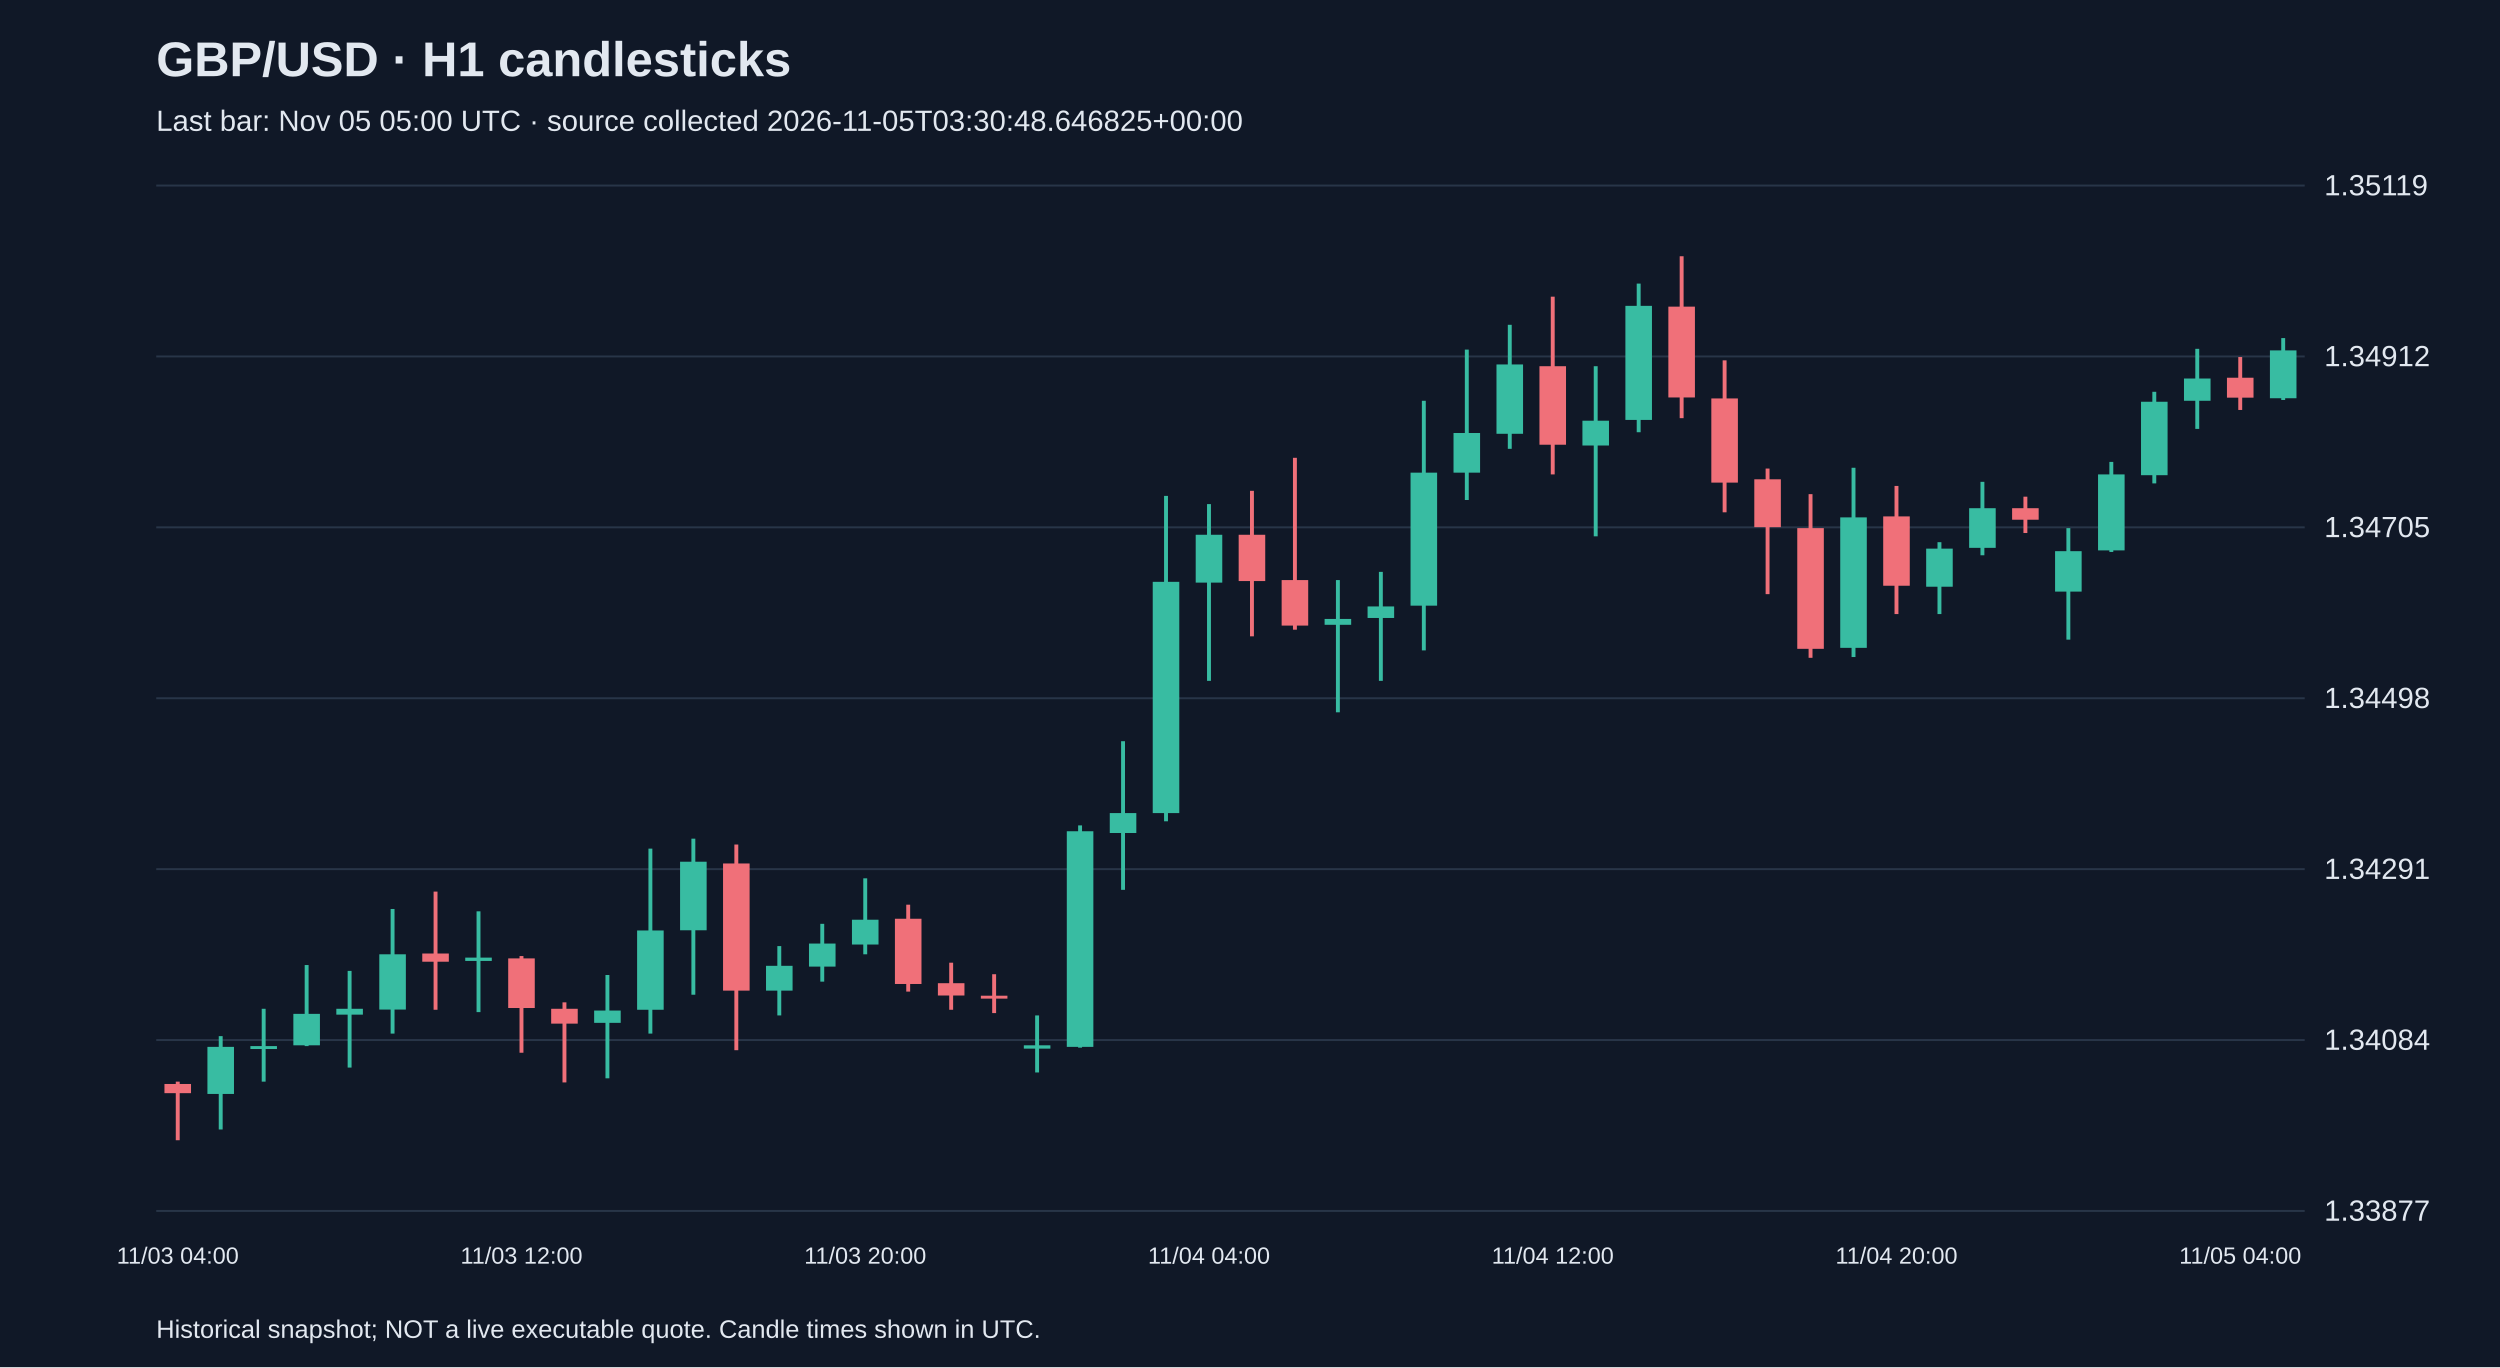
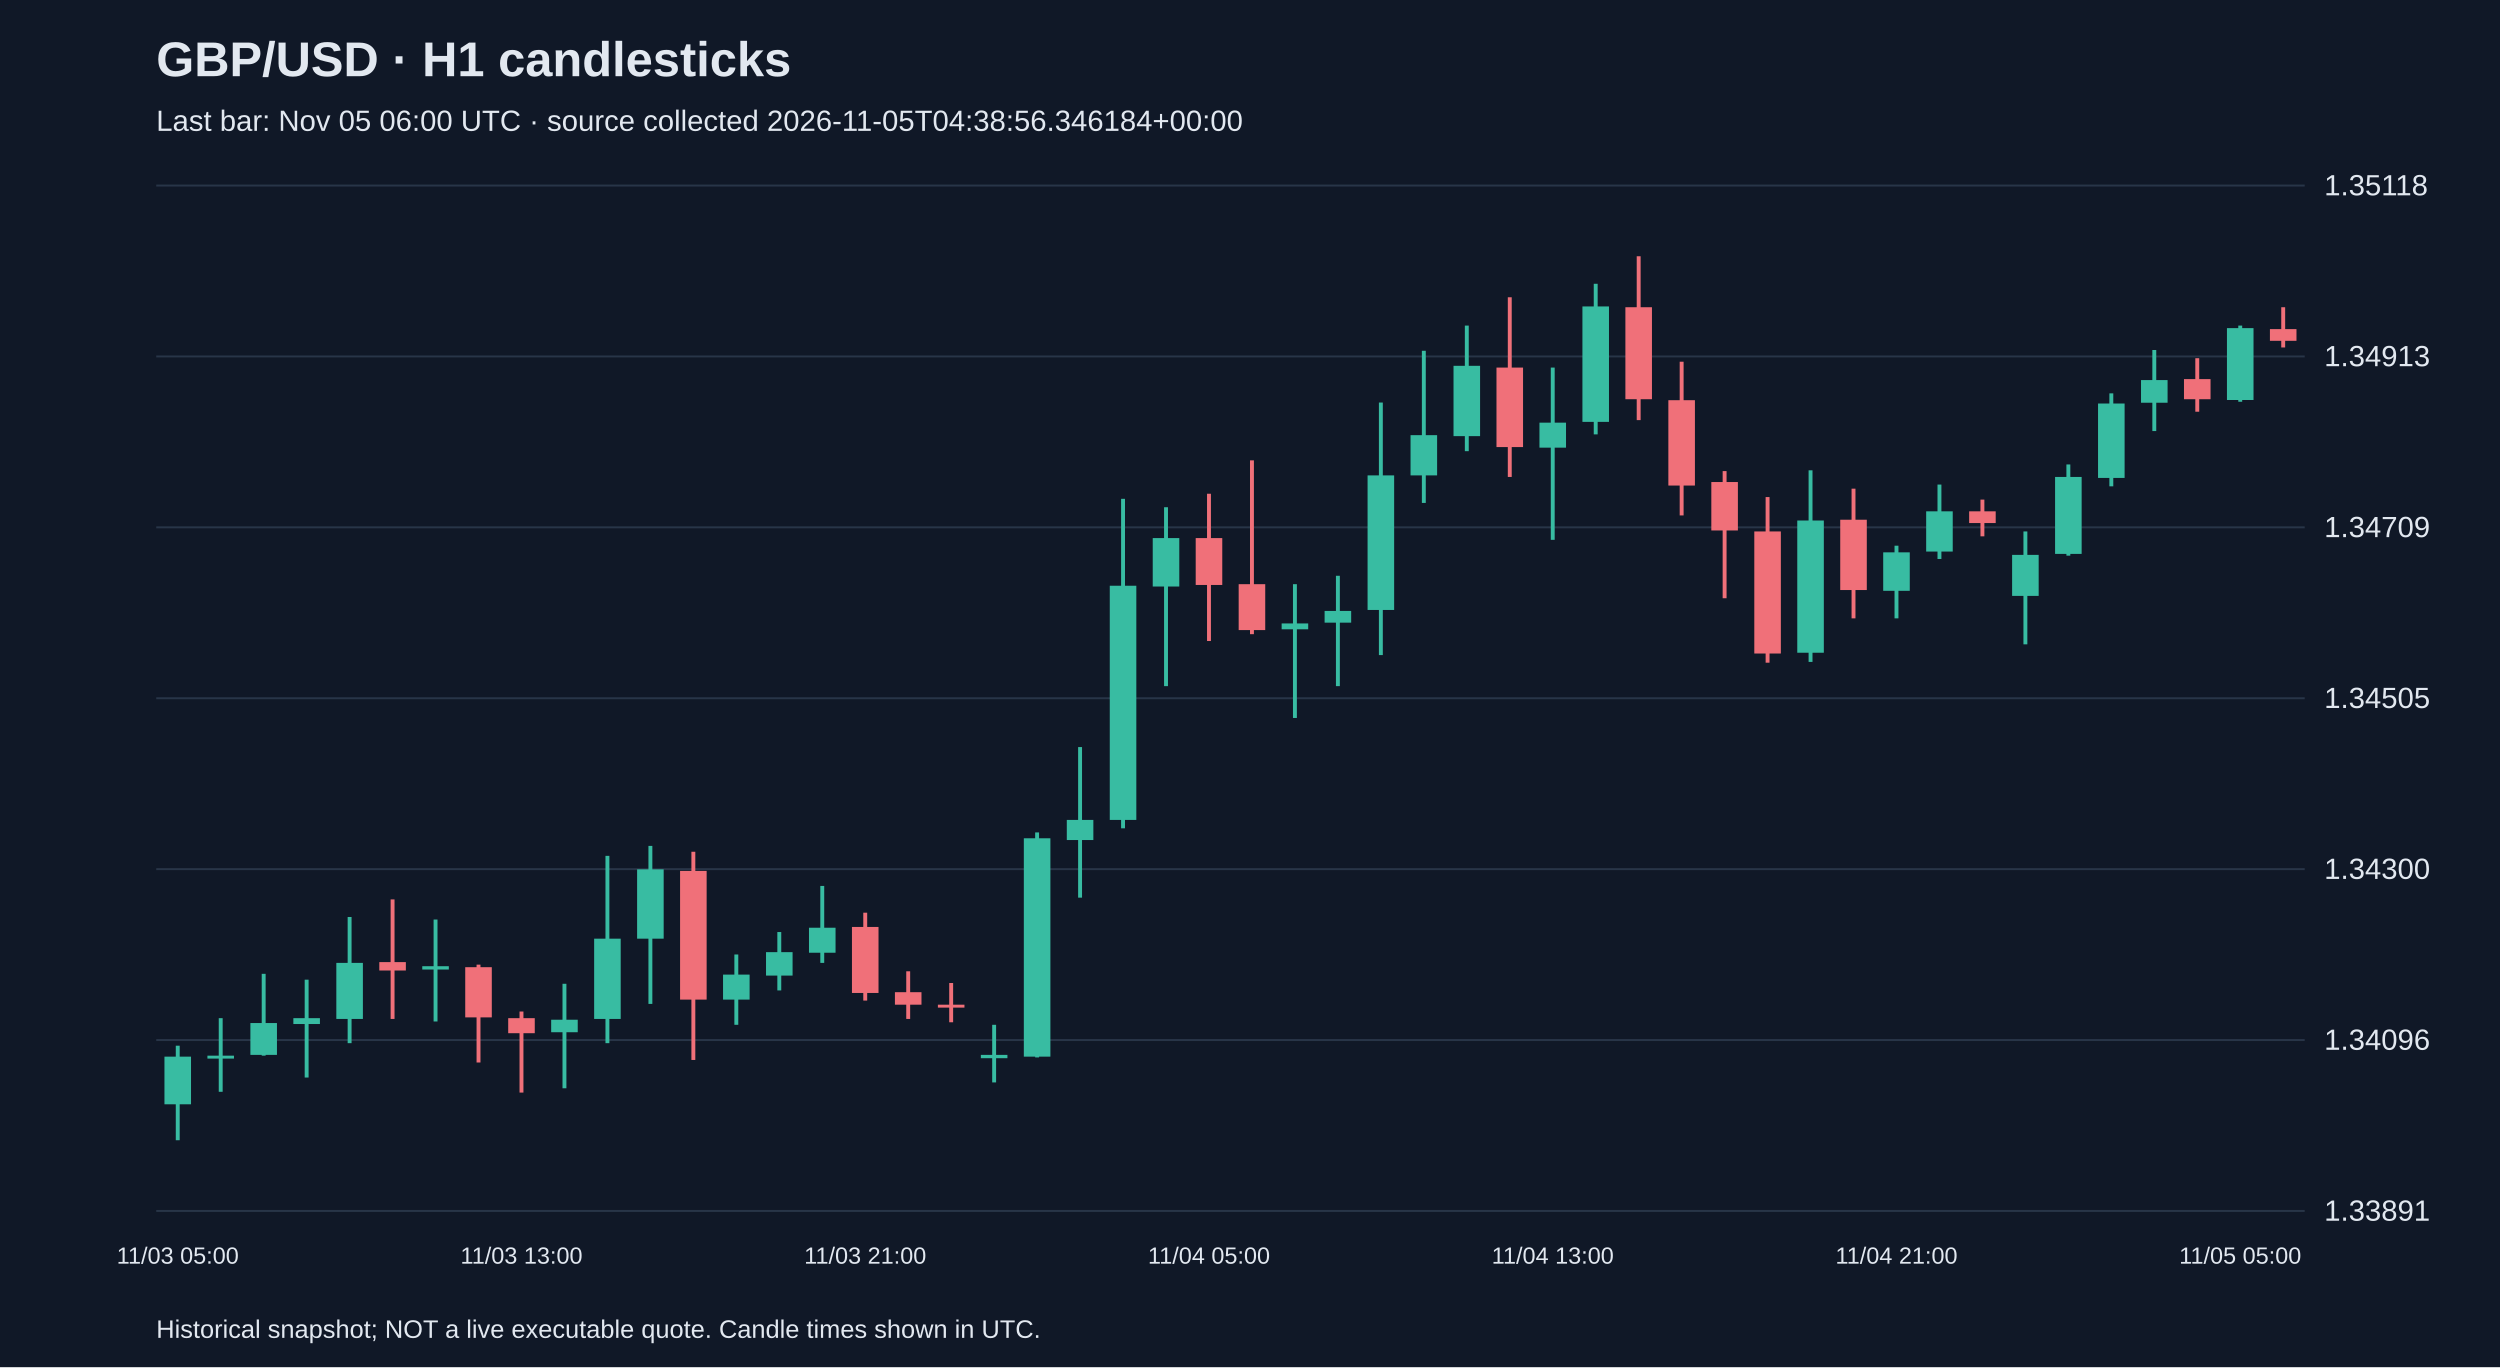
<svg xmlns="http://www.w3.org/2000/svg" viewBox="0 0 1280 700">
  <rect width="100%" height="100%" fill="#101827" />
  <style>text{font-family:Arial,sans-serif;fill:#e2e8f0}</style>
  <text x="80" y="39" font-size="25" font-weight="bold">GBP/USD · H1 candlesticks</text>
-   <text x="80" y="67" font-size="15" fill="#a6b1c5">Last bar: Nov 05 05:00 UTC · source collected 2026-11-05T03:30:48.646825+00:00</text>
+   <text x="80" y="67" font-size="15" fill="#a6b1c5">Last bar: Nov 05 06:00 UTC · source collected 2026-11-05T04:38:56.346184+00:00</text>
  <line x1="80" y1="620.0" x2="1180" y2="620.0" stroke="#283548" />
-   <text x="1190" y="625.0" font-size="15">1.33877</text>
+   <text x="1190" y="625.0" font-size="15">1.33891</text>
  <line x1="80" y1="532.5" x2="1180" y2="532.5" stroke="#283548" />
-   <text x="1190" y="537.5" font-size="15">1.34084</text>
+   <text x="1190" y="537.5" font-size="15">1.34096</text>
  <line x1="80" y1="445.0" x2="1180" y2="445.0" stroke="#283548" />
-   <text x="1190" y="450.0" font-size="15">1.34291</text>
+   <text x="1190" y="450.0" font-size="15">1.34300</text>
  <line x1="80" y1="357.5" x2="1180" y2="357.5" stroke="#283548" />
-   <text x="1190" y="362.5" font-size="15">1.34498</text>
+   <text x="1190" y="362.5" font-size="15">1.34505</text>
  <line x1="80" y1="270.0" x2="1180" y2="270.0" stroke="#283548" />
-   <text x="1190" y="275.0" font-size="15">1.34705</text>
+   <text x="1190" y="275.0" font-size="15">1.34709</text>
  <line x1="80" y1="182.5" x2="1180" y2="182.5" stroke="#283548" />
-   <text x="1190" y="187.5" font-size="15">1.34912</text>
+   <text x="1190" y="187.5" font-size="15">1.34913</text>
  <line x1="80" y1="95.0" x2="1180" y2="95.0" stroke="#283548" />
-   <text x="1190" y="100.0" font-size="15">1.35119</text>
-   <line x1="91.0" y1="553.8" x2="91.0" y2="583.8" stroke="#f07079" stroke-width="2" />
-   <rect x="84.2" y="555.0" width="13.6" height="4.7" fill="#f07079" />
-   <text x="91.0" y="647" text-anchor="middle" font-size="12">11/03 04:00</text>
-   <line x1="113.0" y1="530.5" x2="113.0" y2="578.3" stroke="#38bca2" stroke-width="2" />
-   <rect x="106.2" y="536.0" width="13.6" height="24.1" fill="#38bca2" />
-   <line x1="135.0" y1="516.5" x2="135.0" y2="553.8" stroke="#38bca2" stroke-width="2" />
-   <rect x="128.2" y="535.6" width="13.6" height="1.5" fill="#38bca2" />
-   <line x1="157.0" y1="494.1" x2="157.0" y2="535.6" stroke="#38bca2" stroke-width="2" />
-   <rect x="150.2" y="519.1" width="13.6" height="16.1" fill="#38bca2" />
-   <line x1="179.0" y1="497.1" x2="179.0" y2="546.6" stroke="#38bca2" stroke-width="2" />
-   <rect x="172.2" y="516.5" width="13.6" height="3.0" fill="#38bca2" />
-   <line x1="201.0" y1="465.4" x2="201.0" y2="529.2" stroke="#38bca2" stroke-width="2" />
-   <rect x="194.2" y="488.6" width="13.6" height="28.3" fill="#38bca2" />
-   <line x1="223.0" y1="456.5" x2="223.0" y2="517.0" stroke="#f07079" stroke-width="2" />
-   <rect x="216.2" y="488.2" width="13.6" height="4.2" fill="#f07079" />
-   <line x1="245.0" y1="466.6" x2="245.0" y2="518.2" stroke="#38bca2" stroke-width="2" />
-   <rect x="238.2" y="490.3" width="13.6" height="1.7" fill="#38bca2" />
-   <line x1="267.0" y1="489.5" x2="267.0" y2="539.0" stroke="#f07079" stroke-width="2" />
-   <rect x="260.2" y="490.7" width="13.6" height="25.4" fill="#f07079" />
-   <text x="267.0" y="647" text-anchor="middle" font-size="12">11/03 12:00</text>
-   <line x1="289.0" y1="513.2" x2="289.0" y2="554.2" stroke="#f07079" stroke-width="2" />
-   <rect x="282.2" y="516.5" width="13.6" height="7.6" fill="#f07079" />
-   <line x1="311.0" y1="499.2" x2="311.0" y2="552.1" stroke="#38bca2" stroke-width="2" />
-   <rect x="304.2" y="517.4" width="13.6" height="6.3" fill="#38bca2" />
-   <line x1="333.0" y1="434.5" x2="333.0" y2="529.2" stroke="#38bca2" stroke-width="2" />
-   <rect x="326.2" y="476.4" width="13.6" height="40.6" fill="#38bca2" />
-   <line x1="355.0" y1="429.4" x2="355.0" y2="509.3" stroke="#38bca2" stroke-width="2" />
-   <rect x="348.2" y="441.2" width="13.6" height="35.1" fill="#38bca2" />
-   <line x1="377.0" y1="432.4" x2="377.0" y2="537.7" stroke="#f07079" stroke-width="2" />
-   <rect x="370.2" y="442.1" width="13.6" height="65.1" fill="#f07079" />
-   <line x1="399.0" y1="484.4" x2="399.0" y2="519.9" stroke="#38bca2" stroke-width="2" />
-   <rect x="392.2" y="494.5" width="13.6" height="12.7" fill="#38bca2" />
-   <line x1="421.0" y1="473.0" x2="421.0" y2="502.6" stroke="#38bca2" stroke-width="2" />
-   <rect x="414.2" y="483.1" width="13.6" height="11.8" fill="#38bca2" />
-   <line x1="443.0" y1="449.7" x2="443.0" y2="488.6" stroke="#38bca2" stroke-width="2" />
-   <rect x="436.2" y="470.9" width="13.6" height="12.7" fill="#38bca2" />
-   <text x="443.0" y="647" text-anchor="middle" font-size="12">11/03 20:00</text>
-   <line x1="465.0" y1="463.2" x2="465.0" y2="507.7" stroke="#f07079" stroke-width="2" />
-   <rect x="458.2" y="470.4" width="13.6" height="33.4" fill="#f07079" />
-   <line x1="487.0" y1="492.9" x2="487.0" y2="517.0" stroke="#f07079" stroke-width="2" />
-   <rect x="480.2" y="503.4" width="13.6" height="6.3" fill="#f07079" />
-   <line x1="509.0" y1="498.8" x2="509.0" y2="518.7" stroke="#f07079" stroke-width="2" />
-   <rect x="502.2" y="509.8" width="13.6" height="1.5" fill="#f07079" />
-   <line x1="531.0" y1="519.9" x2="531.0" y2="549.1" stroke="#38bca2" stroke-width="2" />
-   <rect x="524.2" y="535.2" width="13.6" height="1.7" fill="#38bca2" />
-   <line x1="553.0" y1="422.6" x2="553.0" y2="536.4" stroke="#38bca2" stroke-width="2" />
-   <rect x="546.2" y="425.6" width="13.6" height="110.4" fill="#38bca2" />
-   <line x1="575.0" y1="379.5" x2="575.0" y2="455.6" stroke="#38bca2" stroke-width="2" />
-   <rect x="568.2" y="416.3" width="13.6" height="10.2" fill="#38bca2" />
-   <line x1="597.0" y1="253.9" x2="597.0" y2="420.5" stroke="#38bca2" stroke-width="2" />
-   <rect x="590.2" y="297.9" width="13.6" height="118.4" fill="#38bca2" />
-   <line x1="619.0" y1="258.1" x2="619.0" y2="348.6" stroke="#38bca2" stroke-width="2" />
-   <rect x="612.2" y="273.8" width="13.6" height="24.5" fill="#38bca2" />
-   <text x="619.0" y="647" text-anchor="middle" font-size="12">11/04 04:00</text>
-   <line x1="641.0" y1="251.3" x2="641.0" y2="325.8" stroke="#f07079" stroke-width="2" />
-   <rect x="634.2" y="273.8" width="13.6" height="23.7" fill="#f07079" />
-   <line x1="663.0" y1="234.4" x2="663.0" y2="322.4" stroke="#f07079" stroke-width="2" />
-   <rect x="656.2" y="297.0" width="13.6" height="23.3" fill="#f07079" />
-   <line x1="685.0" y1="297.0" x2="685.0" y2="364.7" stroke="#38bca2" stroke-width="2" />
-   <rect x="678.2" y="316.9" width="13.6" height="3.0" fill="#38bca2" />
-   <line x1="707.0" y1="292.8" x2="707.0" y2="348.6" stroke="#38bca2" stroke-width="2" />
-   <rect x="700.2" y="310.5" width="13.6" height="5.9" fill="#38bca2" />
-   <line x1="729.0" y1="205.2" x2="729.0" y2="333.0" stroke="#38bca2" stroke-width="2" />
-   <rect x="722.2" y="242.0" width="13.6" height="68.1" fill="#38bca2" />
-   <line x1="751.0" y1="179.0" x2="751.0" y2="256.0" stroke="#38bca2" stroke-width="2" />
-   <rect x="744.2" y="221.7" width="13.6" height="20.3" fill="#38bca2" />
-   <line x1="773.0" y1="166.3" x2="773.0" y2="229.8" stroke="#38bca2" stroke-width="2" />
-   <rect x="766.2" y="186.6" width="13.6" height="35.5" fill="#38bca2" />
-   <line x1="795.0" y1="151.9" x2="795.0" y2="242.9" stroke="#f07079" stroke-width="2" />
-   <rect x="788.2" y="187.5" width="13.6" height="40.2" fill="#f07079" />
-   <text x="795.0" y="647" text-anchor="middle" font-size="12">11/04 12:00</text>
-   <line x1="817.0" y1="187.5" x2="817.0" y2="274.6" stroke="#38bca2" stroke-width="2" />
-   <rect x="810.2" y="215.4" width="13.6" height="12.7" fill="#38bca2" />
-   <line x1="839.0" y1="145.2" x2="839.0" y2="221.3" stroke="#38bca2" stroke-width="2" />
-   <rect x="832.2" y="156.6" width="13.6" height="58.4" fill="#38bca2" />
-   <line x1="861.0" y1="131.2" x2="861.0" y2="214.1" stroke="#f07079" stroke-width="2" />
-   <rect x="854.2" y="157.0" width="13.6" height="46.5" fill="#f07079" />
-   <line x1="883.0" y1="184.5" x2="883.0" y2="262.3" stroke="#f07079" stroke-width="2" />
-   <rect x="876.2" y="204.0" width="13.6" height="43.1" fill="#f07079" />
-   <line x1="905.0" y1="239.9" x2="905.0" y2="304.2" stroke="#f07079" stroke-width="2" />
-   <rect x="898.2" y="245.4" width="13.6" height="24.5" fill="#f07079" />
-   <line x1="927.0" y1="253.0" x2="927.0" y2="336.8" stroke="#f07079" stroke-width="2" />
-   <rect x="920.2" y="270.4" width="13.6" height="61.8" fill="#f07079" />
-   <line x1="949.0" y1="239.5" x2="949.0" y2="336.4" stroke="#38bca2" stroke-width="2" />
-   <rect x="942.2" y="264.9" width="13.6" height="66.8" fill="#38bca2" />
-   <line x1="971.0" y1="248.8" x2="971.0" y2="314.4" stroke="#f07079" stroke-width="2" />
-   <rect x="964.2" y="264.4" width="13.6" height="35.5" fill="#f07079" />
-   <text x="971.0" y="647" text-anchor="middle" font-size="12">11/04 20:00</text>
-   <line x1="993.0" y1="277.6" x2="993.0" y2="314.4" stroke="#38bca2" stroke-width="2" />
-   <rect x="986.2" y="280.9" width="13.6" height="19.5" fill="#38bca2" />
-   <line x1="1015.0" y1="246.7" x2="1015.0" y2="284.3" stroke="#38bca2" stroke-width="2" />
-   <rect x="1008.2" y="260.2" width="13.6" height="20.3" fill="#38bca2" />
-   <line x1="1037.0" y1="254.3" x2="1037.0" y2="272.9" stroke="#f07079" stroke-width="2" />
-   <rect x="1030.2" y="260.2" width="13.6" height="5.9" fill="#f07079" />
-   <line x1="1059.0" y1="270.4" x2="1059.0" y2="327.5" stroke="#38bca2" stroke-width="2" />
-   <rect x="1052.2" y="282.2" width="13.6" height="20.7" fill="#38bca2" />
-   <line x1="1081.0" y1="236.5" x2="1081.0" y2="282.6" stroke="#38bca2" stroke-width="2" />
-   <rect x="1074.2" y="242.9" width="13.6" height="38.9" fill="#38bca2" />
-   <line x1="1103.0" y1="200.6" x2="1103.0" y2="247.5" stroke="#38bca2" stroke-width="2" />
-   <rect x="1096.2" y="205.7" width="13.6" height="37.6" fill="#38bca2" />
-   <line x1="1125.0" y1="178.6" x2="1125.0" y2="219.6" stroke="#38bca2" stroke-width="2" />
-   <rect x="1118.2" y="193.8" width="13.6" height="11.4" fill="#38bca2" />
-   <line x1="1147.0" y1="182.8" x2="1147.0" y2="209.9" stroke="#f07079" stroke-width="2" />
-   <rect x="1140.2" y="193.4" width="13.6" height="10.2" fill="#f07079" />
-   <text x="1147.0" y="647" text-anchor="middle" font-size="12">11/05 04:00</text>
-   <line x1="1169.0" y1="173.1" x2="1169.0" y2="204.8" stroke="#38bca2" stroke-width="2" />
-   <rect x="1162.2" y="179.4" width="13.6" height="24.5" fill="#38bca2" />
+   <text x="1190" y="100.0" font-size="15">1.35118</text>
+   <line x1="91.0" y1="535.4" x2="91.0" y2="583.8" stroke="#38bca2" stroke-width="2" />
+   <rect x="84.2" y="541.0" width="13.6" height="24.4" fill="#38bca2" />
+   <text x="91.0" y="647" text-anchor="middle" font-size="12">11/03 05:00</text>
+   <line x1="113.0" y1="521.3" x2="113.0" y2="559.0" stroke="#38bca2" stroke-width="2" />
+   <rect x="106.2" y="540.5" width="13.6" height="1.5" fill="#38bca2" />
+   <line x1="135.0" y1="498.6" x2="135.0" y2="540.5" stroke="#38bca2" stroke-width="2" />
+   <rect x="128.2" y="523.8" width="13.6" height="16.3" fill="#38bca2" />
+   <line x1="157.0" y1="501.6" x2="157.0" y2="551.7" stroke="#38bca2" stroke-width="2" />
+   <rect x="150.2" y="521.3" width="13.6" height="3.0" fill="#38bca2" />
+   <line x1="179.0" y1="469.5" x2="179.0" y2="534.1" stroke="#38bca2" stroke-width="2" />
+   <rect x="172.2" y="493.0" width="13.6" height="28.7" fill="#38bca2" />
+   <line x1="201.0" y1="460.5" x2="201.0" y2="521.7" stroke="#f07079" stroke-width="2" />
+   <rect x="194.2" y="492.6" width="13.6" height="4.3" fill="#f07079" />
+   <line x1="223.0" y1="470.8" x2="223.0" y2="523.0" stroke="#38bca2" stroke-width="2" />
+   <rect x="216.2" y="494.7" width="13.6" height="1.7" fill="#38bca2" />
+   <line x1="245.0" y1="493.9" x2="245.0" y2="544.0" stroke="#f07079" stroke-width="2" />
+   <rect x="238.2" y="495.2" width="13.6" height="25.7" fill="#f07079" />
+   <line x1="267.0" y1="517.9" x2="267.0" y2="559.4" stroke="#f07079" stroke-width="2" />
+   <rect x="260.2" y="521.3" width="13.6" height="7.7" fill="#f07079" />
+   <text x="267.0" y="647" text-anchor="middle" font-size="12">11/03 13:00</text>
+   <line x1="289.0" y1="503.7" x2="289.0" y2="557.2" stroke="#38bca2" stroke-width="2" />
+   <rect x="282.2" y="522.1" width="13.6" height="6.4" fill="#38bca2" />
+   <line x1="311.0" y1="438.2" x2="311.0" y2="534.1" stroke="#38bca2" stroke-width="2" />
+   <rect x="304.2" y="480.6" width="13.6" height="41.1" fill="#38bca2" />
+   <line x1="333.0" y1="433.1" x2="333.0" y2="514.0" stroke="#38bca2" stroke-width="2" />
+   <rect x="326.2" y="445.1" width="13.6" height="35.5" fill="#38bca2" />
+   <line x1="355.0" y1="436.1" x2="355.0" y2="542.7" stroke="#f07079" stroke-width="2" />
+   <rect x="348.2" y="445.9" width="13.6" height="65.9" fill="#f07079" />
+   <line x1="377.0" y1="488.7" x2="377.0" y2="524.7" stroke="#38bca2" stroke-width="2" />
+   <rect x="370.2" y="499.0" width="13.6" height="12.8" fill="#38bca2" />
+   <line x1="399.0" y1="477.2" x2="399.0" y2="507.1" stroke="#38bca2" stroke-width="2" />
+   <rect x="392.2" y="487.5" width="13.6" height="12.0" fill="#38bca2" />
+   <line x1="421.0" y1="453.6" x2="421.0" y2="493.0" stroke="#38bca2" stroke-width="2" />
+   <rect x="414.2" y="475.0" width="13.6" height="12.8" fill="#38bca2" />
+   <line x1="443.0" y1="467.3" x2="443.0" y2="512.3" stroke="#f07079" stroke-width="2" />
+   <rect x="436.2" y="474.6" width="13.6" height="33.8" fill="#f07079" />
+   <text x="443.0" y="647" text-anchor="middle" font-size="12">11/03 21:00</text>
+   <line x1="465.0" y1="497.3" x2="465.0" y2="521.7" stroke="#f07079" stroke-width="2" />
+   <rect x="458.2" y="508.0" width="13.6" height="6.4" fill="#f07079" />
+   <line x1="487.0" y1="503.3" x2="487.0" y2="523.4" stroke="#f07079" stroke-width="2" />
+   <rect x="480.2" y="514.4" width="13.6" height="1.5" fill="#f07079" />
+   <line x1="509.0" y1="524.7" x2="509.0" y2="554.2" stroke="#38bca2" stroke-width="2" />
+   <rect x="502.2" y="540.1" width="13.6" height="1.7" fill="#38bca2" />
+   <line x1="531.0" y1="426.2" x2="531.0" y2="541.4" stroke="#38bca2" stroke-width="2" />
+   <rect x="524.2" y="429.2" width="13.6" height="111.8" fill="#38bca2" />
+   <line x1="553.0" y1="382.5" x2="553.0" y2="459.6" stroke="#38bca2" stroke-width="2" />
+   <rect x="546.2" y="419.8" width="13.6" height="10.3" fill="#38bca2" />
+   <line x1="575.0" y1="255.4" x2="575.0" y2="424.1" stroke="#38bca2" stroke-width="2" />
+   <rect x="568.2" y="299.9" width="13.6" height="119.9" fill="#38bca2" />
+   <line x1="597.0" y1="259.7" x2="597.0" y2="351.3" stroke="#38bca2" stroke-width="2" />
+   <rect x="590.2" y="275.5" width="13.6" height="24.8" fill="#38bca2" />
+   <line x1="619.0" y1="252.8" x2="619.0" y2="328.2" stroke="#f07079" stroke-width="2" />
+   <rect x="612.2" y="275.5" width="13.6" height="24.0" fill="#f07079" />
+   <text x="619.0" y="647" text-anchor="middle" font-size="12">11/04 05:00</text>
+   <line x1="641.0" y1="235.7" x2="641.0" y2="324.7" stroke="#f07079" stroke-width="2" />
+   <rect x="634.2" y="299.1" width="13.6" height="23.5" fill="#f07079" />
+   <line x1="663.0" y1="299.1" x2="663.0" y2="367.6" stroke="#38bca2" stroke-width="2" />
+   <rect x="656.2" y="319.2" width="13.6" height="3.0" fill="#38bca2" />
+   <line x1="685.0" y1="294.8" x2="685.0" y2="351.3" stroke="#38bca2" stroke-width="2" />
+   <rect x="678.2" y="312.8" width="13.6" height="6.0" fill="#38bca2" />
+   <line x1="707.0" y1="206.1" x2="707.0" y2="335.4" stroke="#38bca2" stroke-width="2" />
+   <rect x="700.2" y="243.4" width="13.6" height="68.9" fill="#38bca2" />
+   <line x1="729.0" y1="179.6" x2="729.0" y2="257.5" stroke="#38bca2" stroke-width="2" />
+   <rect x="722.2" y="222.8" width="13.6" height="20.6" fill="#38bca2" />
+   <line x1="751.0" y1="166.7" x2="751.0" y2="231.0" stroke="#38bca2" stroke-width="2" />
+   <rect x="744.2" y="187.3" width="13.6" height="36.0" fill="#38bca2" />
+   <line x1="773.0" y1="152.2" x2="773.0" y2="244.2" stroke="#f07079" stroke-width="2" />
+   <rect x="766.2" y="188.2" width="13.6" height="40.7" fill="#f07079" />
+   <line x1="795.0" y1="188.2" x2="795.0" y2="276.4" stroke="#38bca2" stroke-width="2" />
+   <rect x="788.2" y="216.4" width="13.6" height="12.8" fill="#38bca2" />
+   <text x="795.0" y="647" text-anchor="middle" font-size="12">11/04 13:00</text>
+   <line x1="817.0" y1="145.3" x2="817.0" y2="222.4" stroke="#38bca2" stroke-width="2" />
+   <rect x="810.2" y="156.9" width="13.6" height="59.1" fill="#38bca2" />
+   <line x1="839.0" y1="131.2" x2="839.0" y2="215.1" stroke="#f07079" stroke-width="2" />
+   <rect x="832.2" y="157.3" width="13.6" height="47.1" fill="#f07079" />
+   <line x1="861.0" y1="185.2" x2="861.0" y2="263.9" stroke="#f07079" stroke-width="2" />
+   <rect x="854.2" y="204.9" width="13.6" height="43.7" fill="#f07079" />
+   <line x1="883.0" y1="241.2" x2="883.0" y2="306.3" stroke="#f07079" stroke-width="2" />
+   <rect x="876.2" y="246.8" width="13.6" height="24.8" fill="#f07079" />
+   <line x1="905.0" y1="254.5" x2="905.0" y2="339.3" stroke="#f07079" stroke-width="2" />
+   <rect x="898.2" y="272.1" width="13.6" height="62.5" fill="#f07079" />
+   <line x1="927.0" y1="240.8" x2="927.0" y2="338.9" stroke="#38bca2" stroke-width="2" />
+   <rect x="920.2" y="266.5" width="13.6" height="67.7" fill="#38bca2" />
+   <line x1="949.0" y1="250.2" x2="949.0" y2="316.6" stroke="#f07079" stroke-width="2" />
+   <rect x="942.2" y="266.1" width="13.6" height="36.0" fill="#f07079" />
+   <line x1="971.0" y1="279.4" x2="971.0" y2="316.6" stroke="#38bca2" stroke-width="2" />
+   <rect x="964.2" y="282.8" width="13.6" height="19.7" fill="#38bca2" />
+   <text x="971.0" y="647" text-anchor="middle" font-size="12">11/04 21:00</text>
+   <line x1="993.0" y1="248.1" x2="993.0" y2="286.2" stroke="#38bca2" stroke-width="2" />
+   <rect x="986.2" y="261.8" width="13.6" height="20.6" fill="#38bca2" />
+   <line x1="1015.0" y1="255.8" x2="1015.0" y2="274.6" stroke="#f07079" stroke-width="2" />
+   <rect x="1008.2" y="261.8" width="13.6" height="6.0" fill="#f07079" />
+   <line x1="1037.0" y1="272.1" x2="1037.0" y2="329.9" stroke="#38bca2" stroke-width="2" />
+   <rect x="1030.2" y="284.1" width="13.6" height="21.0" fill="#38bca2" />
+   <line x1="1059.0" y1="237.8" x2="1059.0" y2="284.5" stroke="#38bca2" stroke-width="2" />
+   <rect x="1052.2" y="244.2" width="13.6" height="39.4" fill="#38bca2" />
+   <line x1="1081.0" y1="201.4" x2="1081.0" y2="249.0" stroke="#38bca2" stroke-width="2" />
+   <rect x="1074.2" y="206.6" width="13.6" height="38.1" fill="#38bca2" />
+   <line x1="1103.0" y1="179.2" x2="1103.0" y2="220.7" stroke="#38bca2" stroke-width="2" />
+   <rect x="1096.2" y="194.6" width="13.6" height="11.6" fill="#38bca2" />
+   <line x1="1125.0" y1="183.4" x2="1125.0" y2="210.8" stroke="#f07079" stroke-width="2" />
+   <rect x="1118.2" y="194.1" width="13.6" height="10.3" fill="#f07079" />
+   <line x1="1147.0" y1="166.7" x2="1147.0" y2="205.7" stroke="#38bca2" stroke-width="2" />
+   <rect x="1140.2" y="168.0" width="13.6" height="36.8" fill="#38bca2" />
+   <text x="1147.0" y="647" text-anchor="middle" font-size="12">11/05 05:00</text>
+   <line x1="1169.0" y1="157.3" x2="1169.0" y2="177.9" stroke="#f07079" stroke-width="2" />
+   <rect x="1162.2" y="168.5" width="13.6" height="6.0" fill="#f07079" />
  <text x="80" y="685" font-size="13">Historical snapshot; NOT a live executable quote. Candle times shown in UTC.</text>
</svg>
